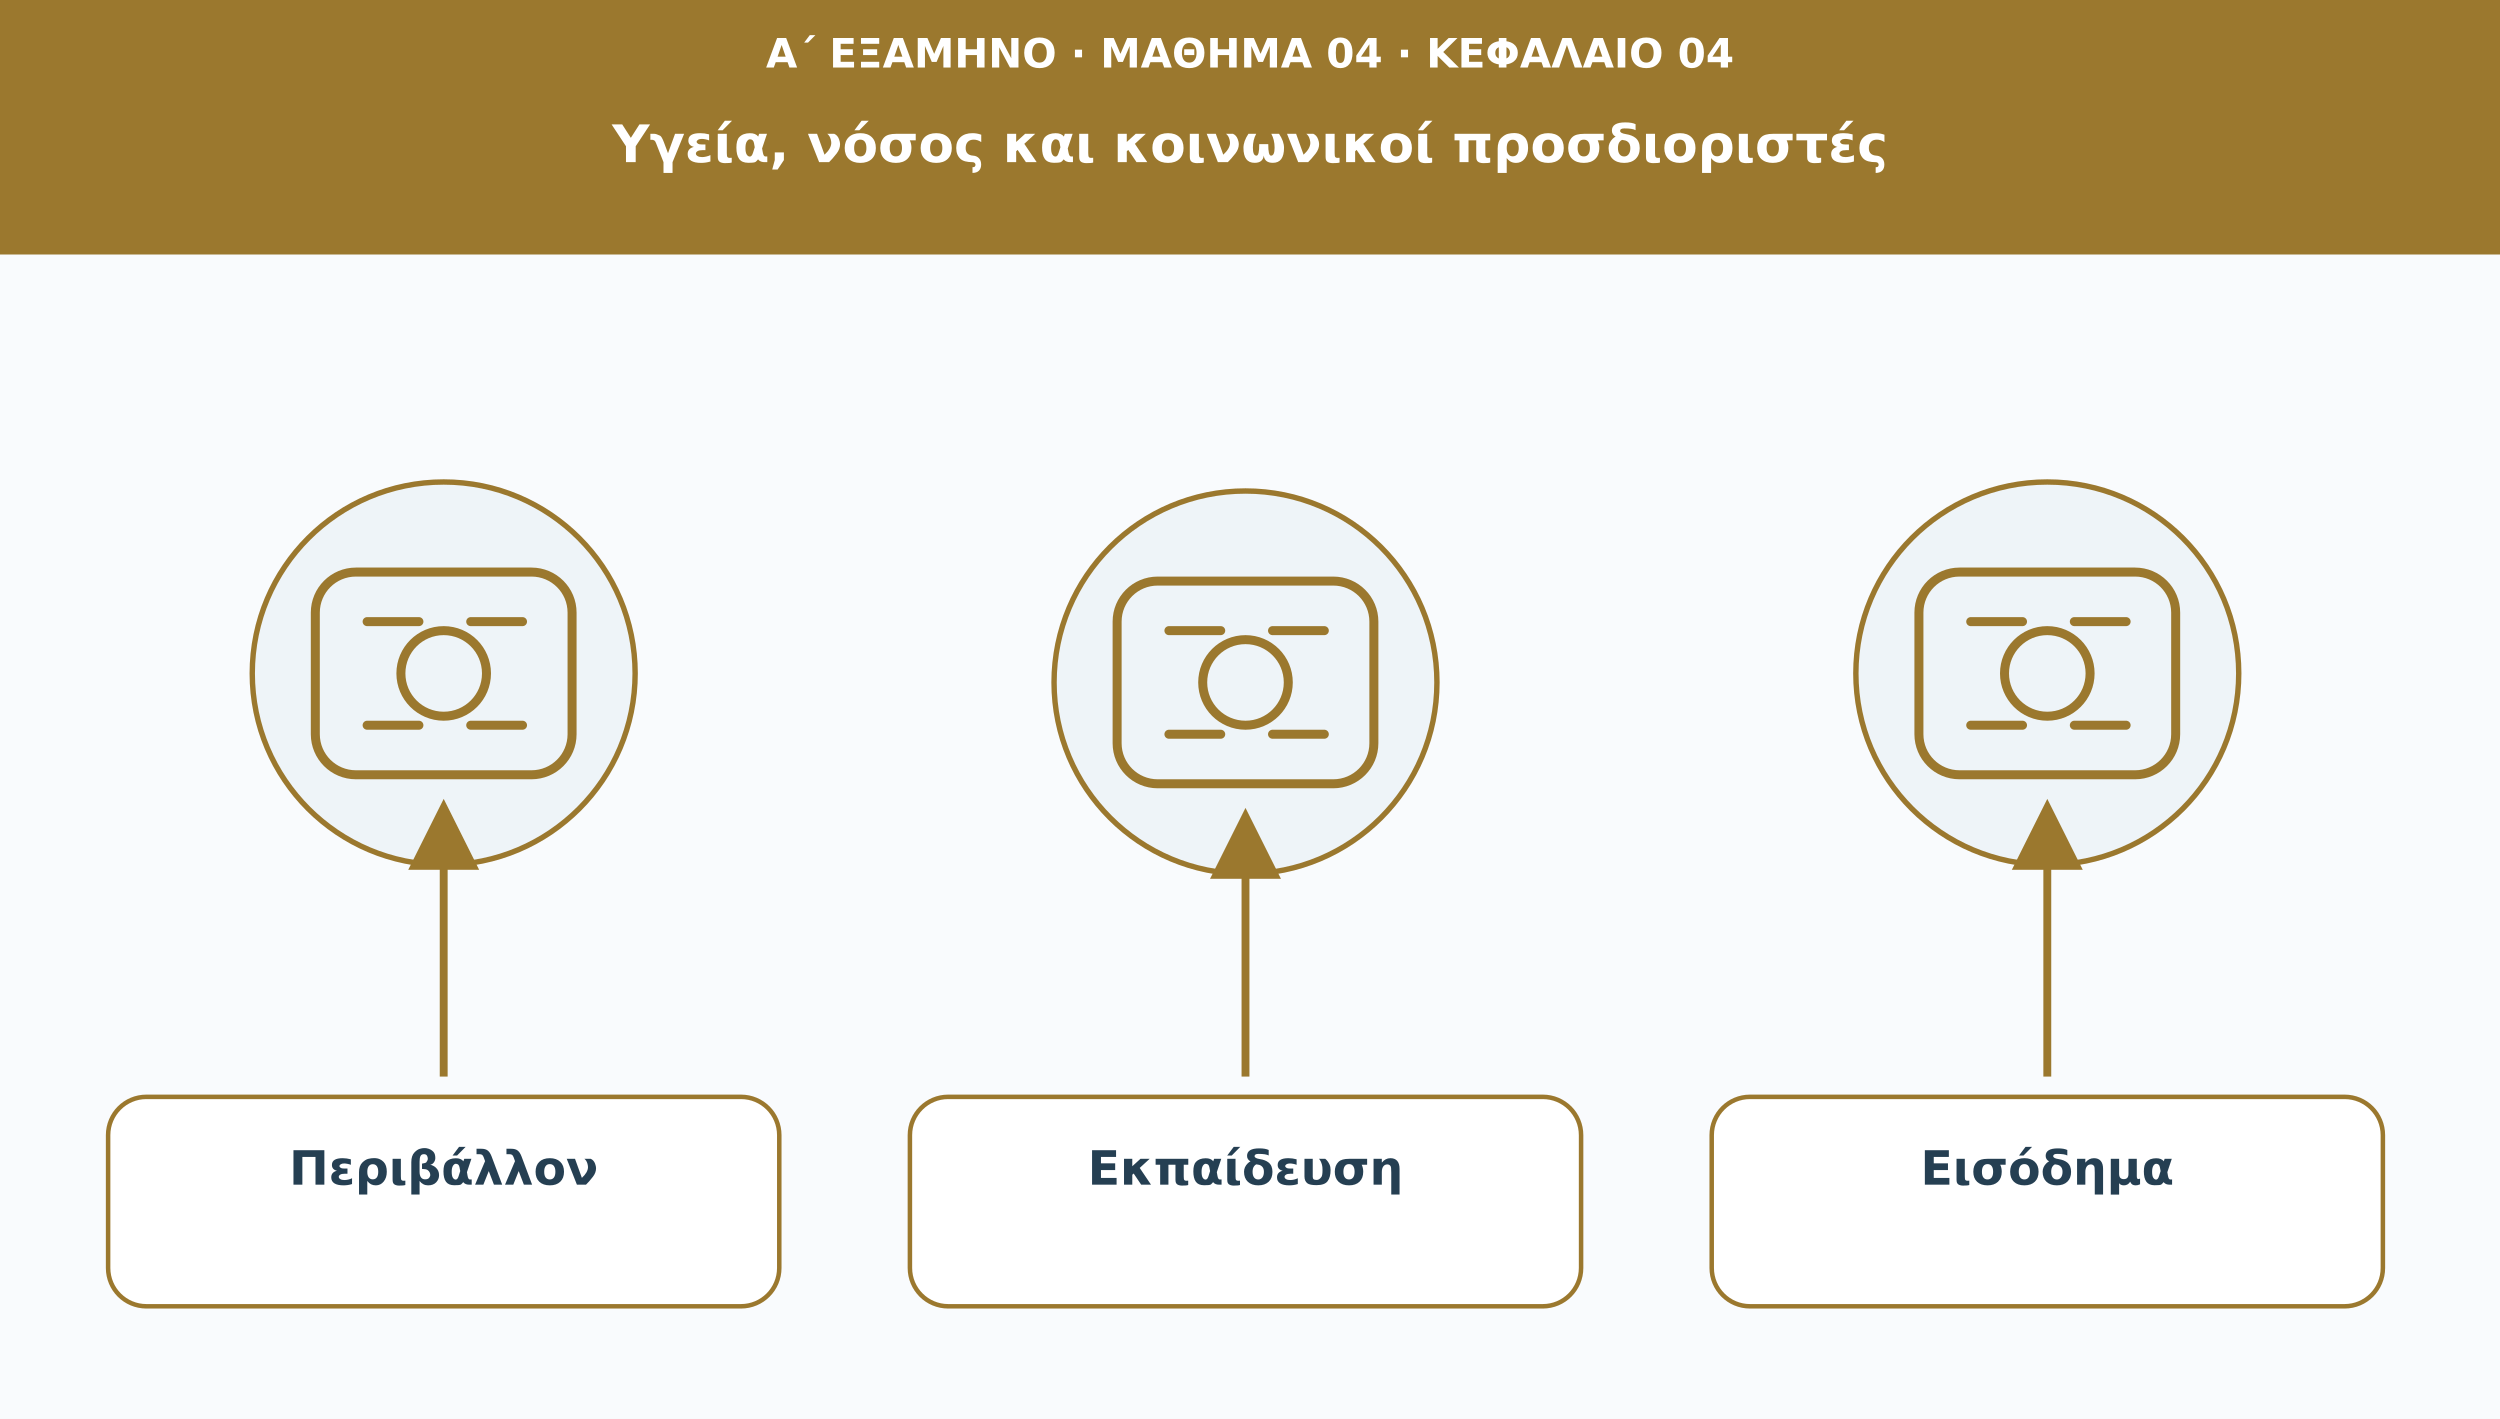
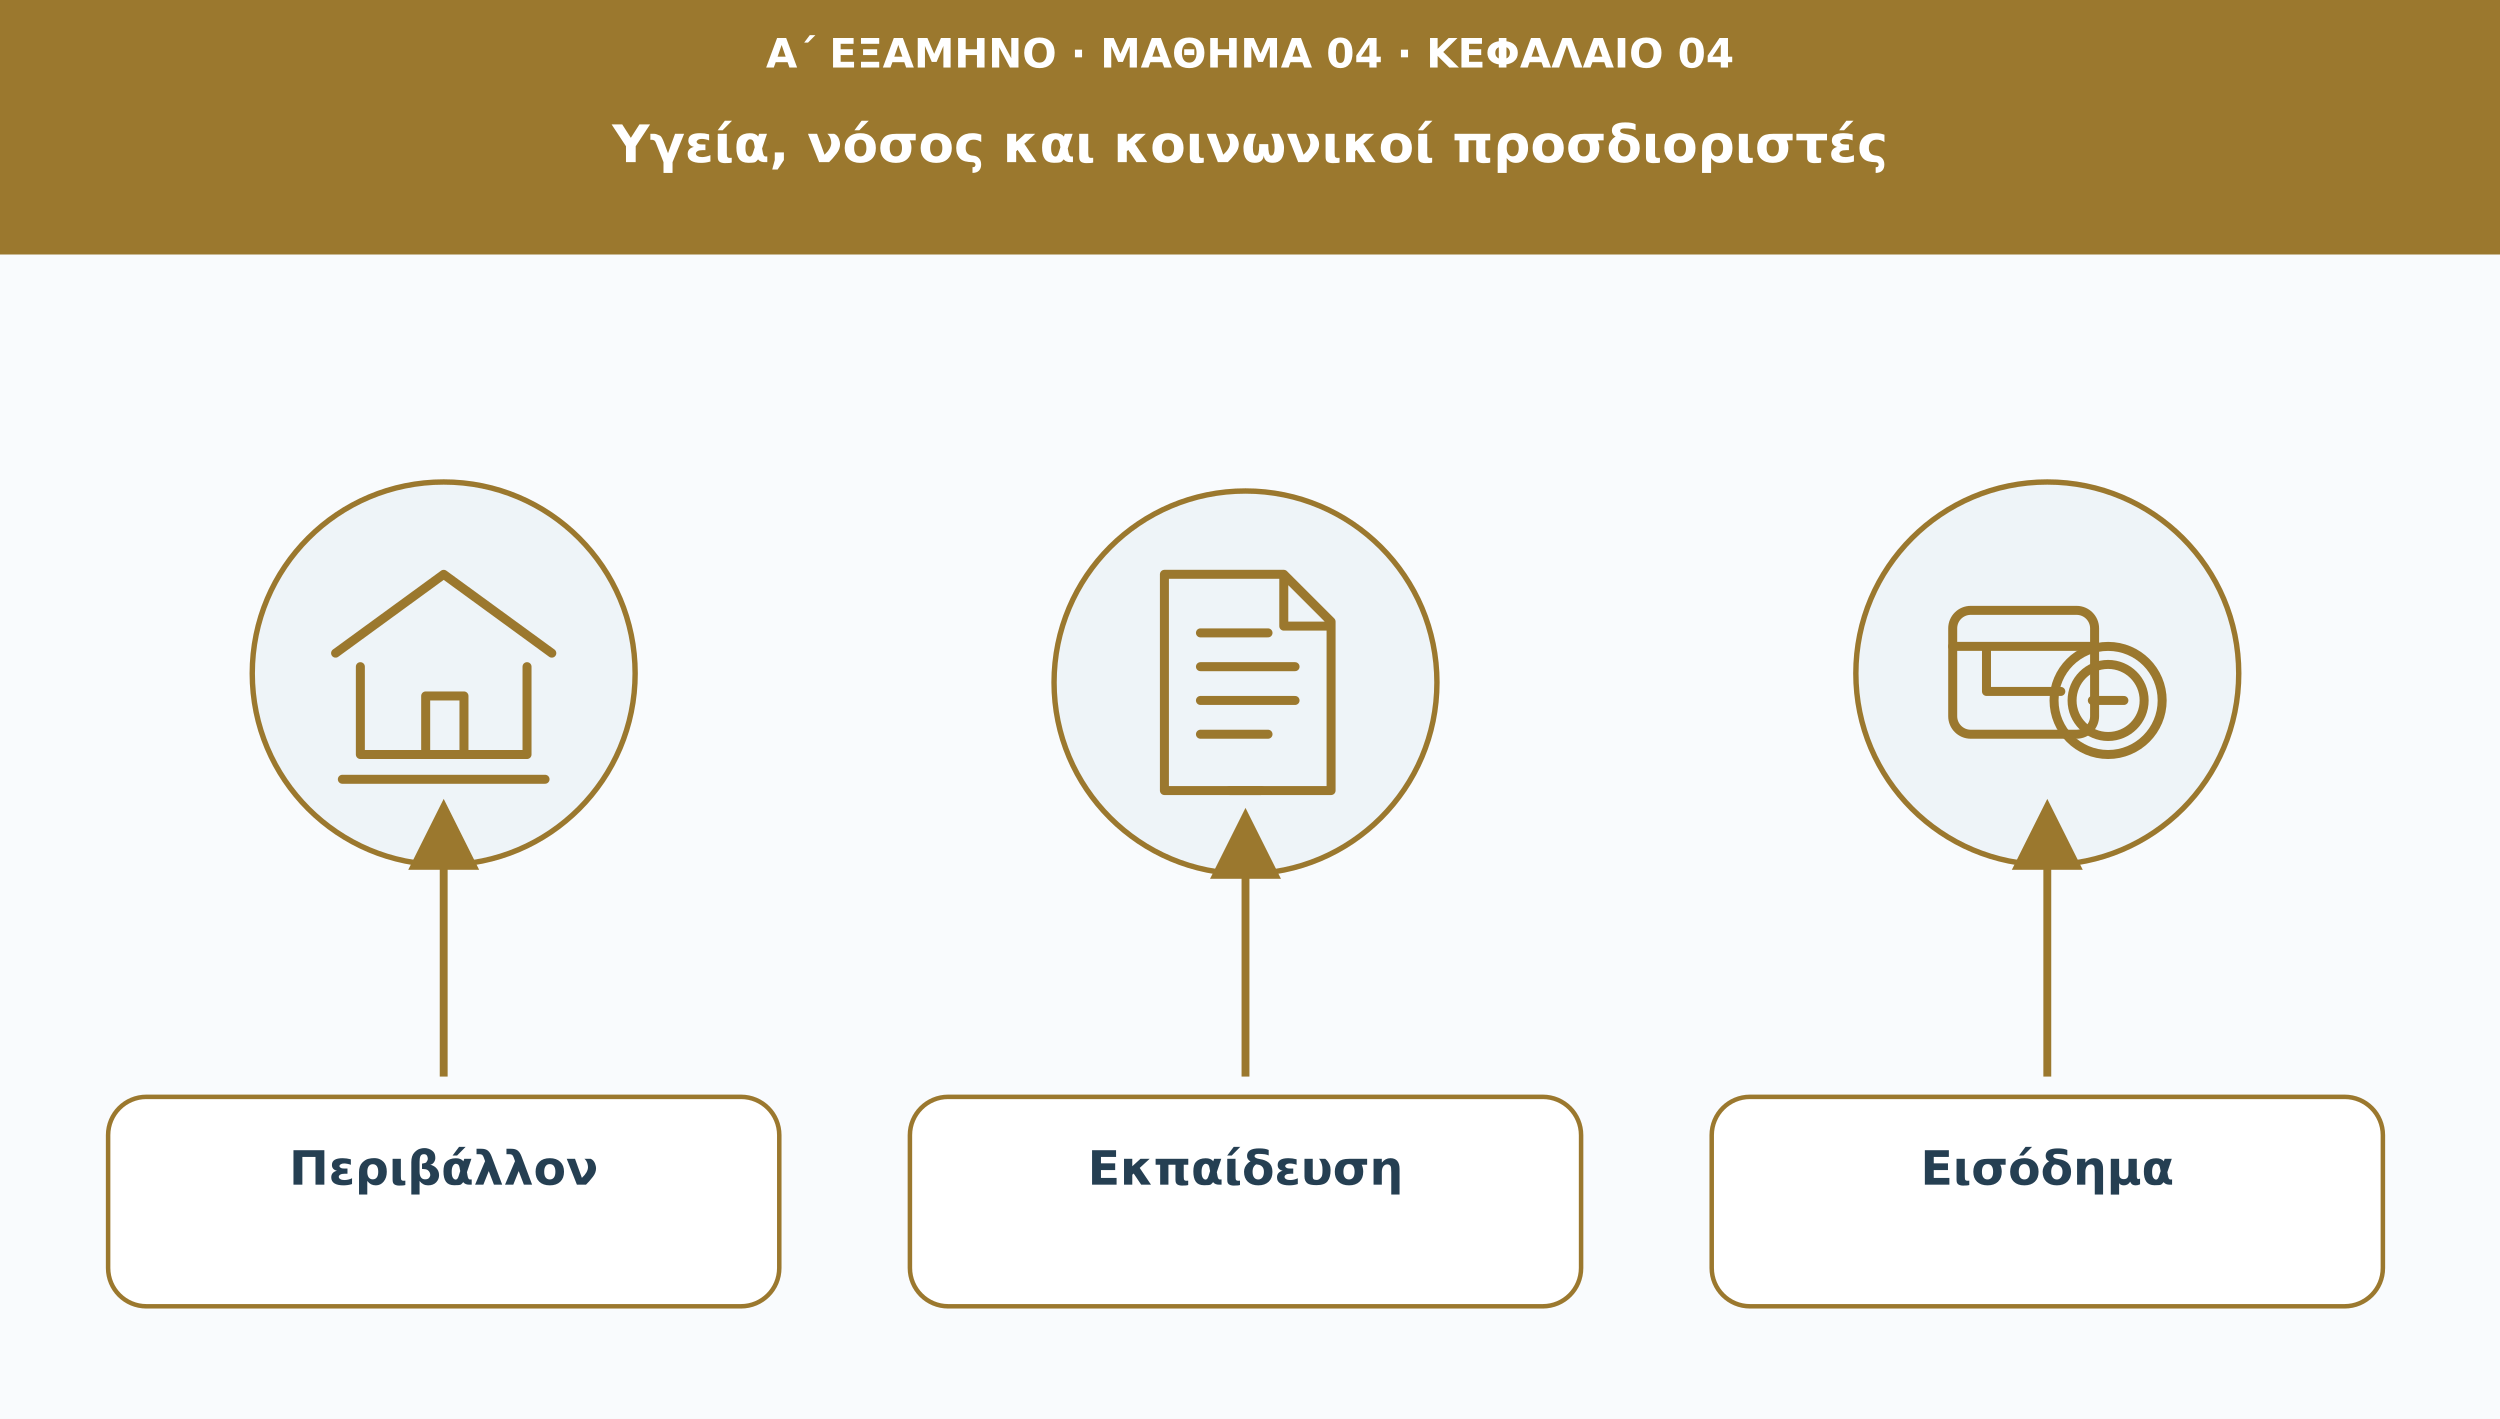
<svg xmlns="http://www.w3.org/2000/svg" viewBox="0 0 1110 630" role="img" aria-labelledby="t d">
  <defs>
    <marker id="arr" viewBox="0 0 10 10" markerWidth="9" markerHeight="9" refX="8" refY="5" orient="auto">
      <path d="M0 0L10 5L0 10Z" fill="#9b782e" />
    </marker>
  </defs>
  <rect width="1110" height="630" fill="#f9fbfd" />
  <rect width="1110" height="113" fill="#9b782e" />
  <text x="555" y="30" font-family="DejaVu Sans,Arial,sans-serif" font-size="18" fill="#ffffff" font-weight="690" text-anchor="middle">Α΄ ΕΞΑΜΗΝΟ · ΜΑΘΗΜΑ 04 · ΚΕΦΑΛΑΙΟ 04</text>
  <text x="555" y="72" font-family="DejaVu Sans,Arial,sans-serif" font-size="23" fill="#ffffff" font-weight="720" text-anchor="middle">Υγεία, νόσος και κοινωνικοί προσδιοριστές</text>
  <circle cx="197" cy="299" r="85" fill="#eef4f8" stroke="#9b782e" stroke-width="2.4" />
  <g transform="translate(197 299)" fill="none" stroke="#9b782e" stroke-width="4" stroke-linecap="round" stroke-linejoin="round">
-     <rect x="-57" y="-45" width="114" height="90" rx="18" />
-     <circle r="19" />
-     <path d="M-34-23h23m23 0h23m-69 46h23m23 0h23" />
+     <path d="m-48-9 48-35 48 35M-37-3v39h74V-3M-8 36V10H9v26" />
+     <path d="M-45 47h90" />
  </g>
  <path d="M197 478L197 361" stroke="#9b782e" stroke-width="3.5" marker-end="url(#arr)" />
  <rect x="48" y="487" width="298" height="93" rx="17" fill="#ffffff" stroke="#9b782e" stroke-width="2" />
  <text x="197" y="526" font-family="DejaVu Sans,Arial,sans-serif" font-size="21" fill="#253f52" font-weight="700" text-anchor="middle">Περιβάλλον</text>
  <circle cx="553" cy="303" r="85" fill="#eef4f8" stroke="#9b782e" stroke-width="2.4" />
  <g transform="translate(553 303)" fill="none" stroke="#9b782e" stroke-width="4" stroke-linecap="round" stroke-linejoin="round">
-     <rect x="-57" y="-45" width="114" height="90" rx="18" />
-     <circle r="19" />
-     <path d="M-34-23h23m23 0h23m-69 46h23m23 0h23" />
+     <path d="M-36-48h53l21 21v75h-74zM17-48v23h21" />
+     <path d="M-20-22h30m-30 15h42m-42 15h42m-42 15h30" />
+     <path d="M-7 48h14" />
  </g>
  <path d="M553 478L553 365" stroke="#9b782e" stroke-width="3.5" marker-end="url(#arr)" />
  <rect x="404" y="487" width="298" height="93" rx="17" fill="#ffffff" stroke="#9b782e" stroke-width="2" />
  <text x="553" y="526" font-family="DejaVu Sans,Arial,sans-serif" font-size="21" fill="#253f52" font-weight="700" text-anchor="middle">Εκπαίδευση</text>
  <circle cx="909" cy="299" r="85" fill="#eef4f8" stroke="#9b782e" stroke-width="2.4" />
  <g transform="translate(909 299)" fill="none" stroke="#9b782e" stroke-width="4" stroke-linecap="round" stroke-linejoin="round">
-     <rect x="-57" y="-45" width="114" height="90" rx="18" />
-     <circle r="19" />
-     <path d="M-34-23h23m23 0h23m-69 46h23m23 0h23" />
+     <rect x="-42" y="-28" width="63" height="55" rx="8" />
+     <path d="M-42-12h63m-48 0v20h33" />
+     <circle cx="27" cy="12" r="24" />
+     <circle cx="27" cy="12" r="16" />
+     <path d="M20 12h14" />
  </g>
  <path d="M909 478L909 361" stroke="#9b782e" stroke-width="3.5" marker-end="url(#arr)" />
  <rect x="760" y="487" width="298" height="93" rx="17" fill="#ffffff" stroke="#9b782e" stroke-width="2" />
  <text x="909" y="526" font-family="DejaVu Sans,Arial,sans-serif" font-size="21" fill="#253f52" font-weight="700" text-anchor="middle">Εισόδημα</text>
</svg>
